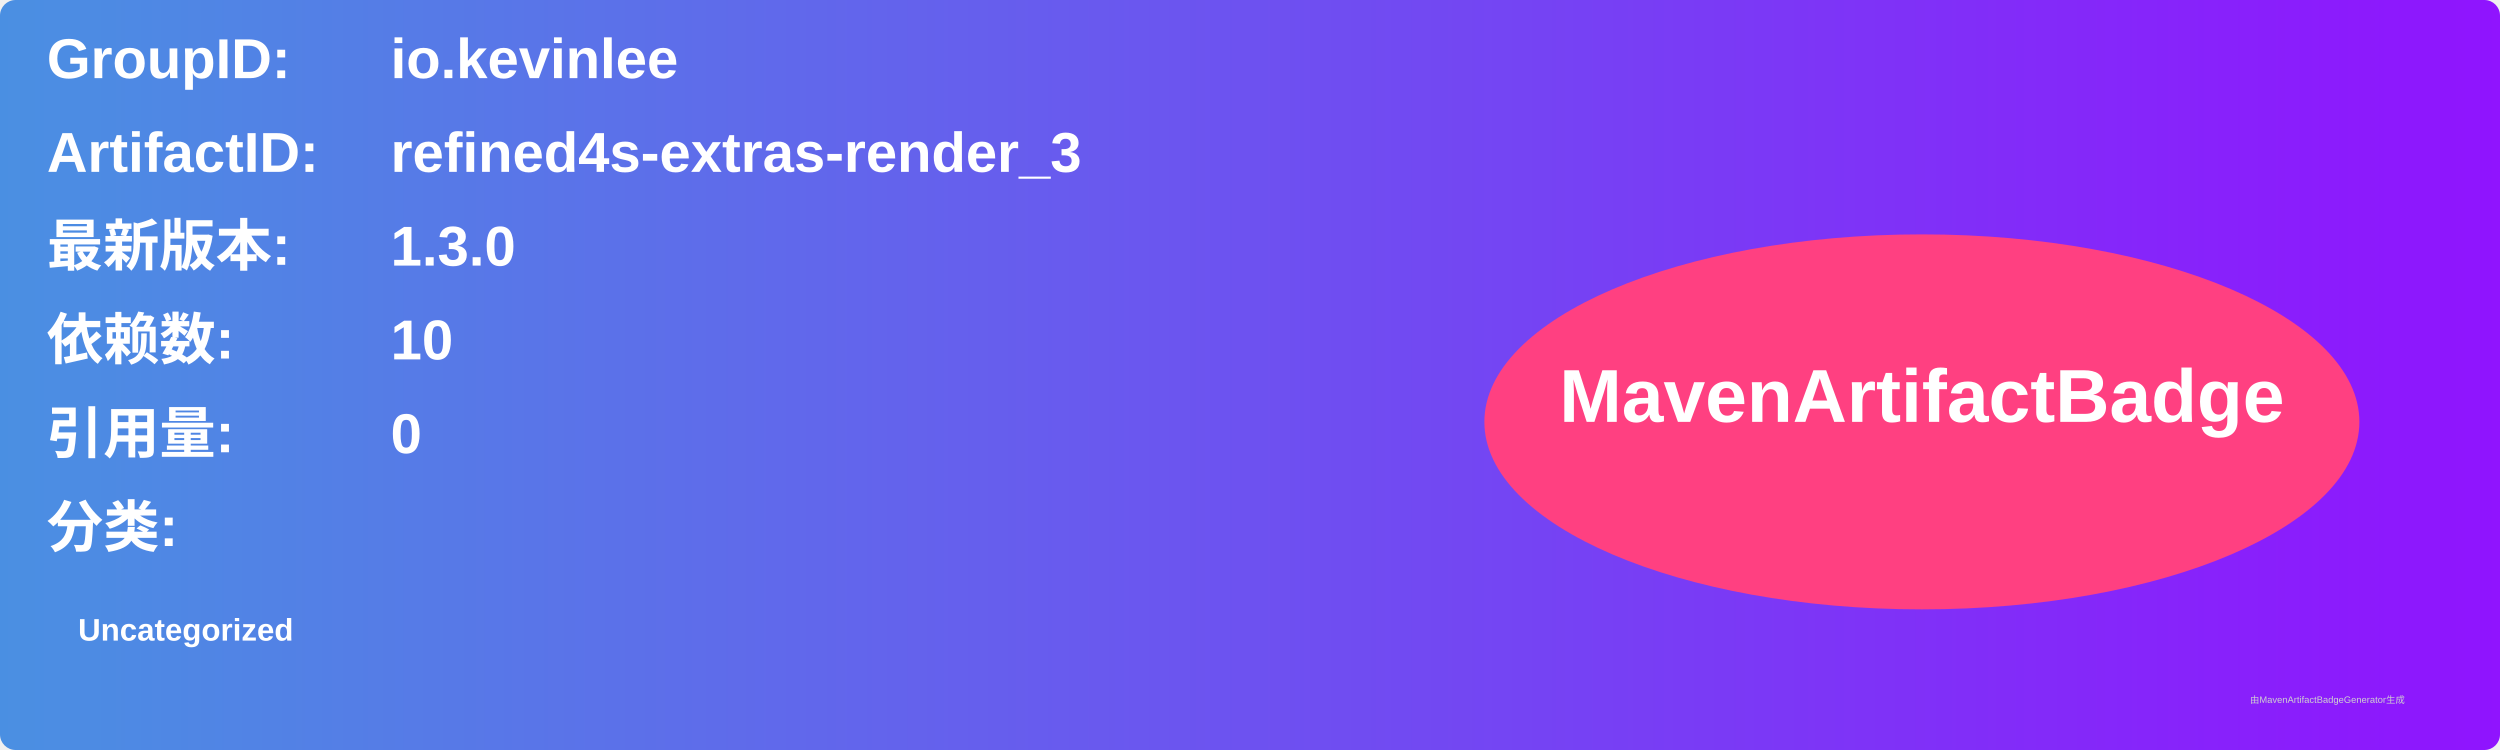
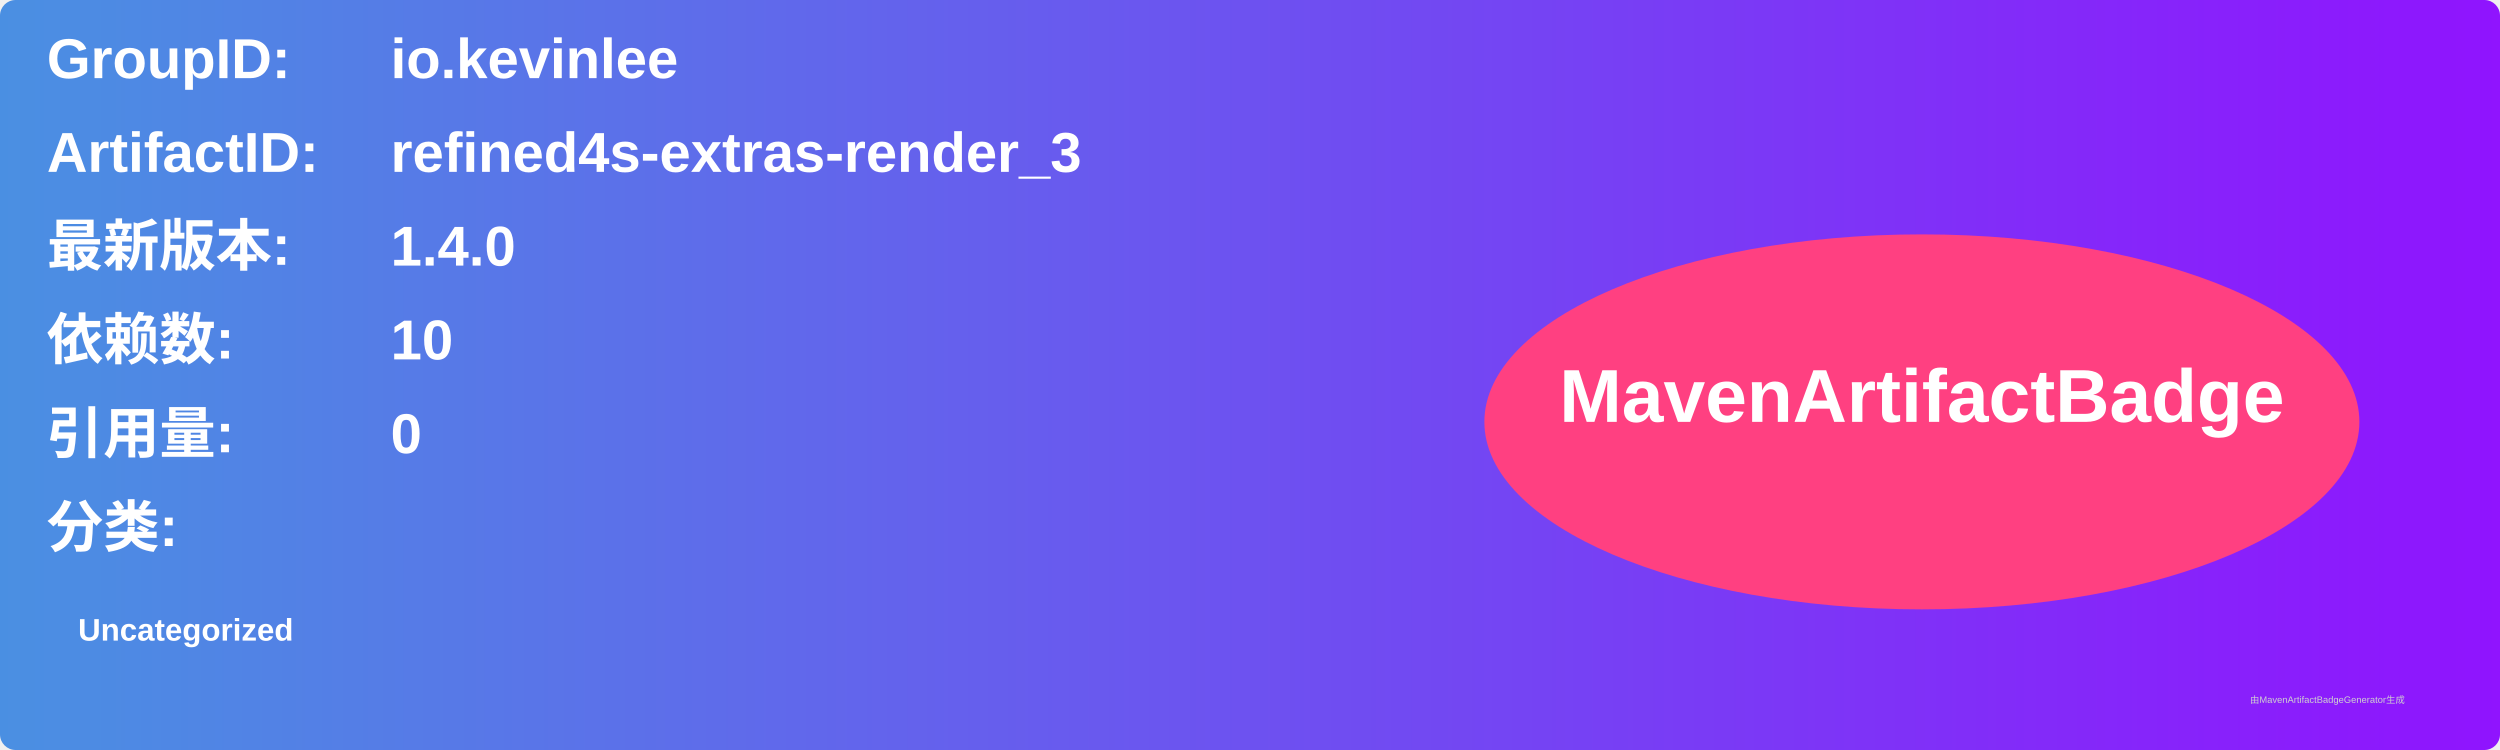
<svg xmlns="http://www.w3.org/2000/svg" width="800" height="240" viewBox="0 0 800 240">
  <linearGradient id="grad" x1="0%" y1="0%" x2="100%" y2="0%">
    <stop offset="0%" stop-color="#4a90e2" />
    <stop offset="100%" stop-color="#9013fe" />
  </linearGradient>
  <rect width="100%" height="100%" rx="5" ry="5" fill="url(#grad)" />
  <g transform="translate(15, 15)">
    <text x="0" y="10" font-family="Arial" font-size="18" fill="white" font-weight="bold" width="260">GroupID:</text>
    <text x="110" y="10" font-family="Arial" font-size="18" fill="white" font-weight="bold" width="460">io.kevinlee</text>
    <text x="0" y="40" font-family="Arial" font-size="18" fill="white" font-weight="bold" width="260">ArtifactID:</text>
    <text x="110" y="40" font-family="Arial" font-size="18" fill="white" font-weight="bold" width="460">refined4s-extras-render_3</text>
    <text x="0" y="70" font-family="Arial" font-size="18" fill="white" font-weight="bold">最新版本:</text>
    <text x="110" y="70" font-family="Arial" font-size="18" fill="white" font-weight="bold">
-       <tspan font-weight="bold">1.3.0</tspan>
+       <tspan font-weight="bold">1.4.0</tspan>
    </text>
    <text x="0" y="100" font-family="Arial" font-size="18" fill="white" font-weight="bold">依赖数: </text>
    <text x="110" y="100" font-family="Arial" font-size="18" fill="white">
      <tspan font-weight="bold">10</tspan>
    </text>
    <text x="0" y="130" font-family="Arial" font-size="18" fill="white" font-weight="bold">引用量: </text>
    <text x="110" y="130" font-family="Arial" font-size="18" fill="white">
      <tspan font-weight="bold">0</tspan>
    </text>
    <text x="0" y="160" font-family="Arial" font-size="18" fill="white" font-weight="bold">分类:</text>
    <text x="10" y="190" font-family="Arial" font-size="10" fill="white">
      <tspan font-weight="bold">Uncategorized</tspan>
    </text>
    <ellipse cx="600" cy="120" rx="140" ry="60" fill="#ff4081" />
    <text x="600" y="120" text-anchor="middle" font-family="Arial" font-size="24" fill="white" font-weight="bold">MavenArtifactBadge</text>
  </g>
  <text x="720" y="225" font-family="Arial" font-size="3" fill="#d0d0d0">由MavenArtifactBadgeGenerator生成</text>
</svg>
